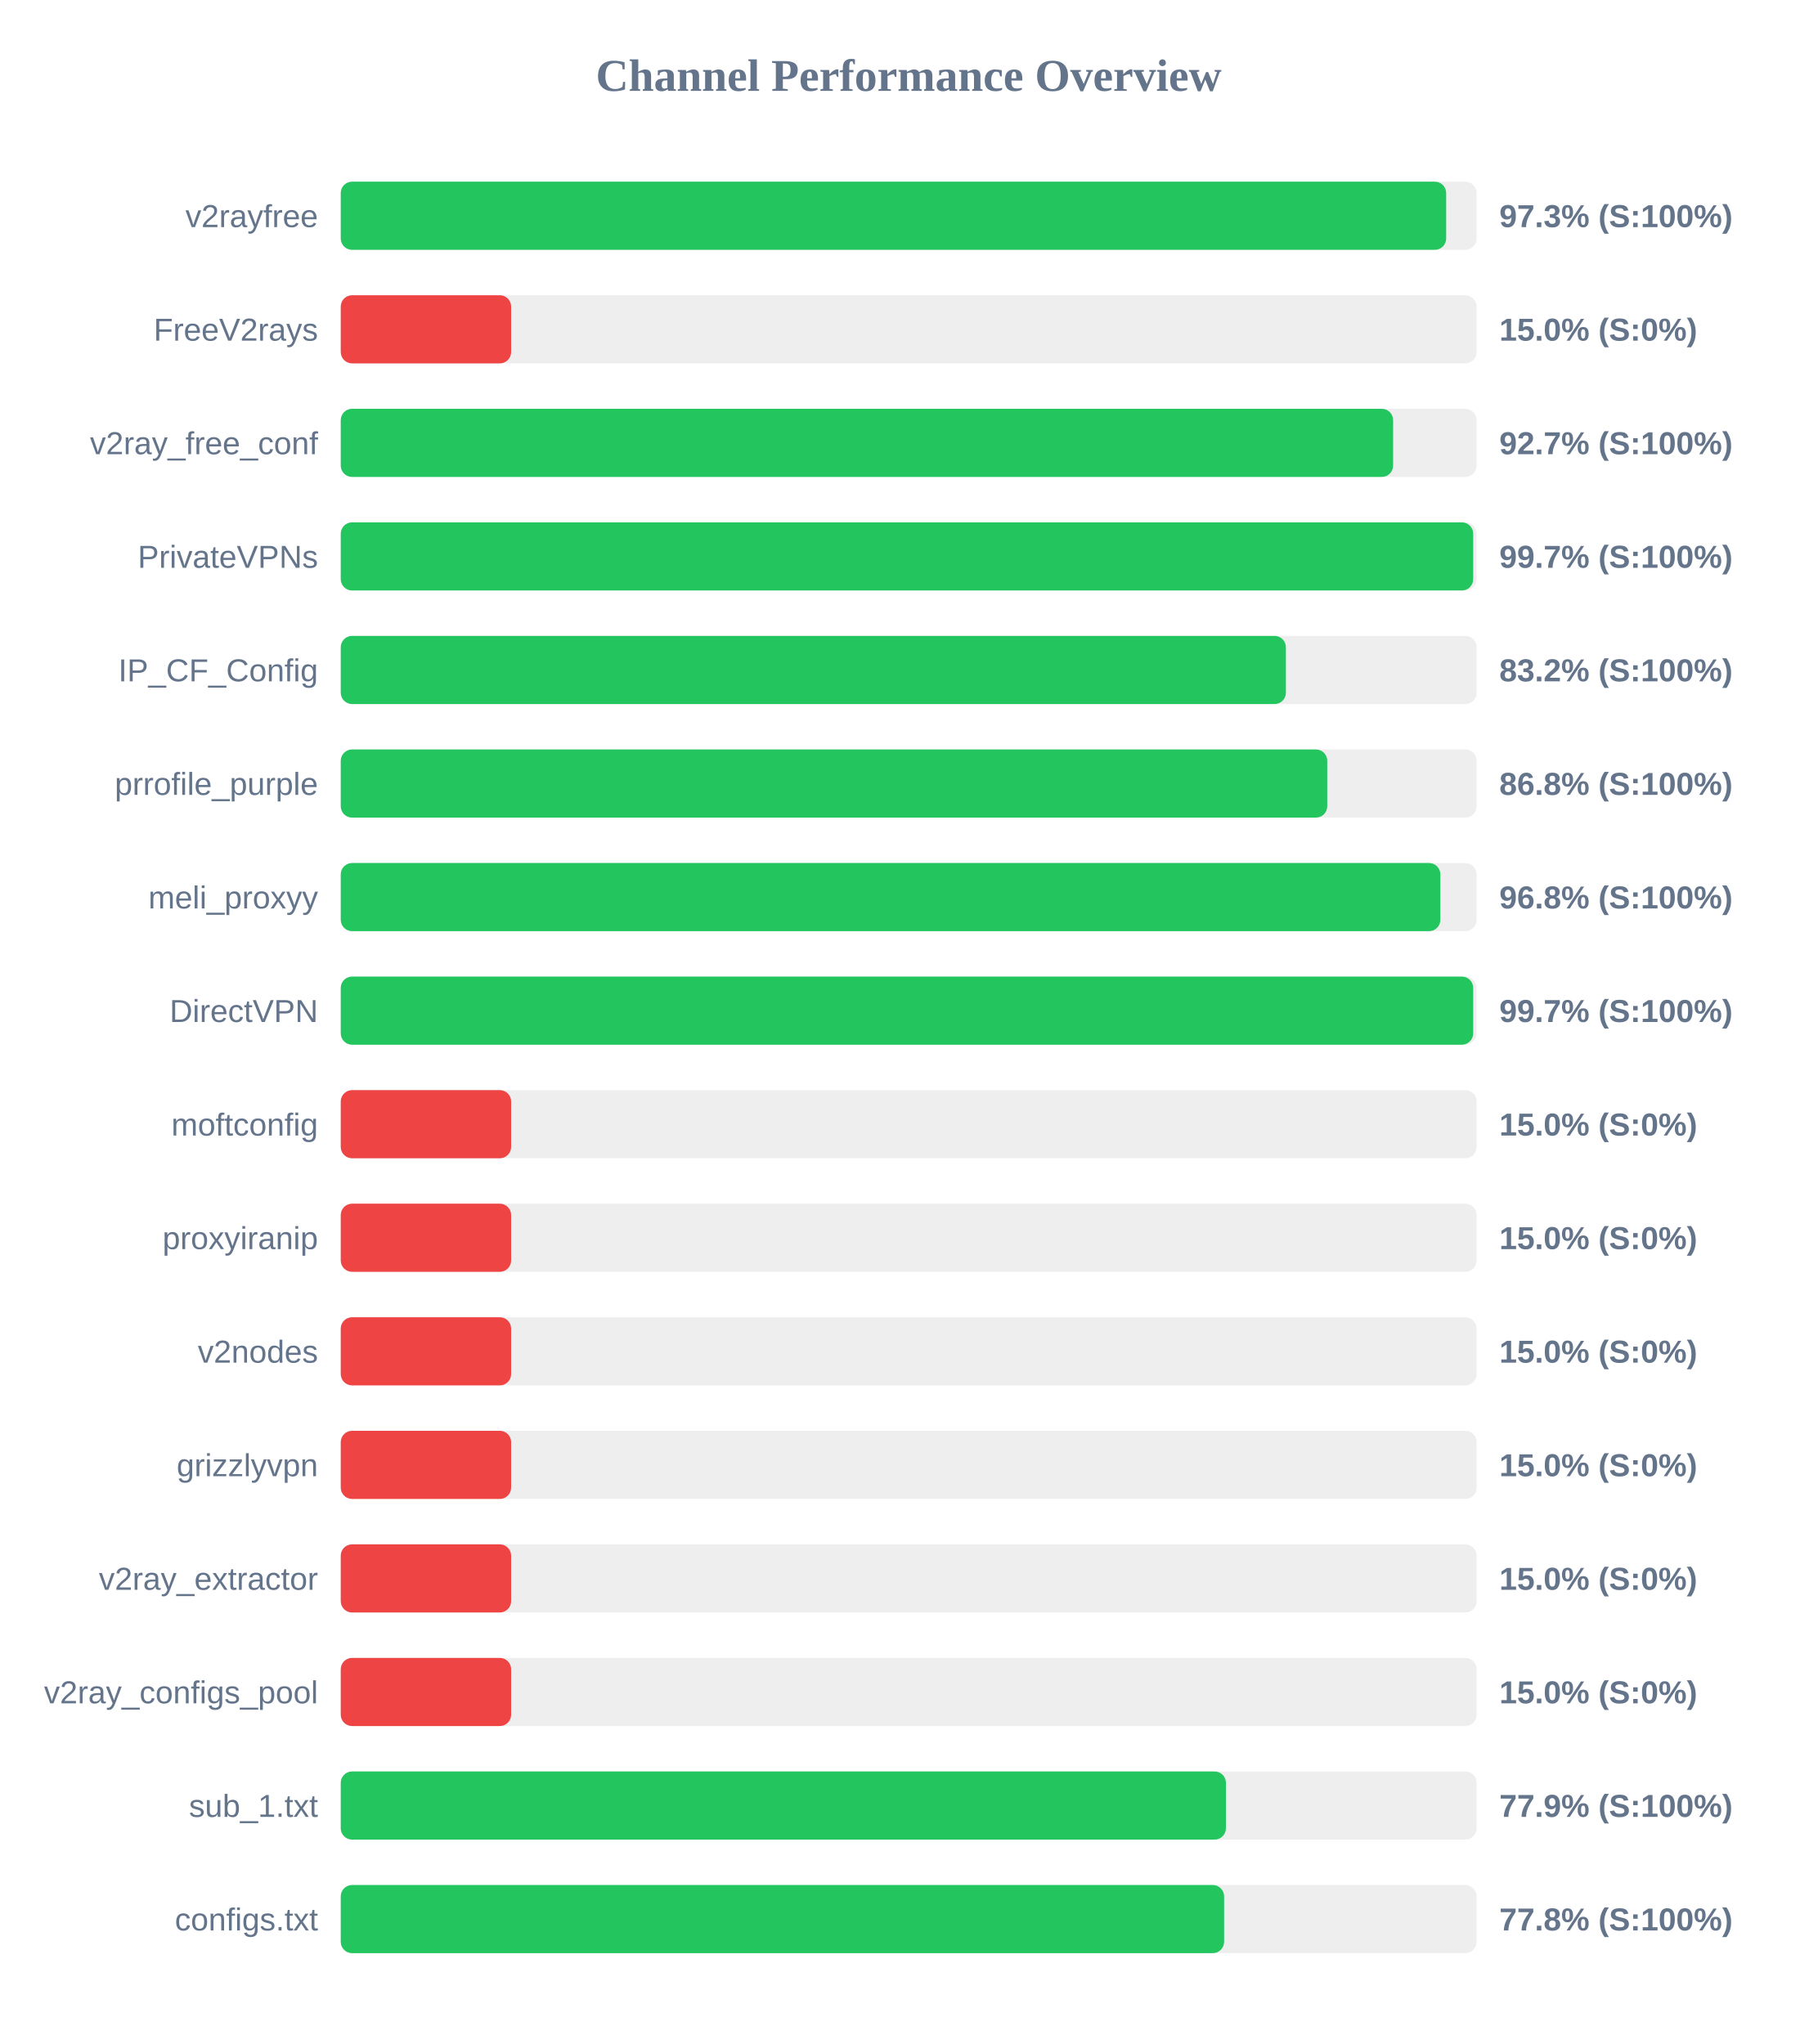
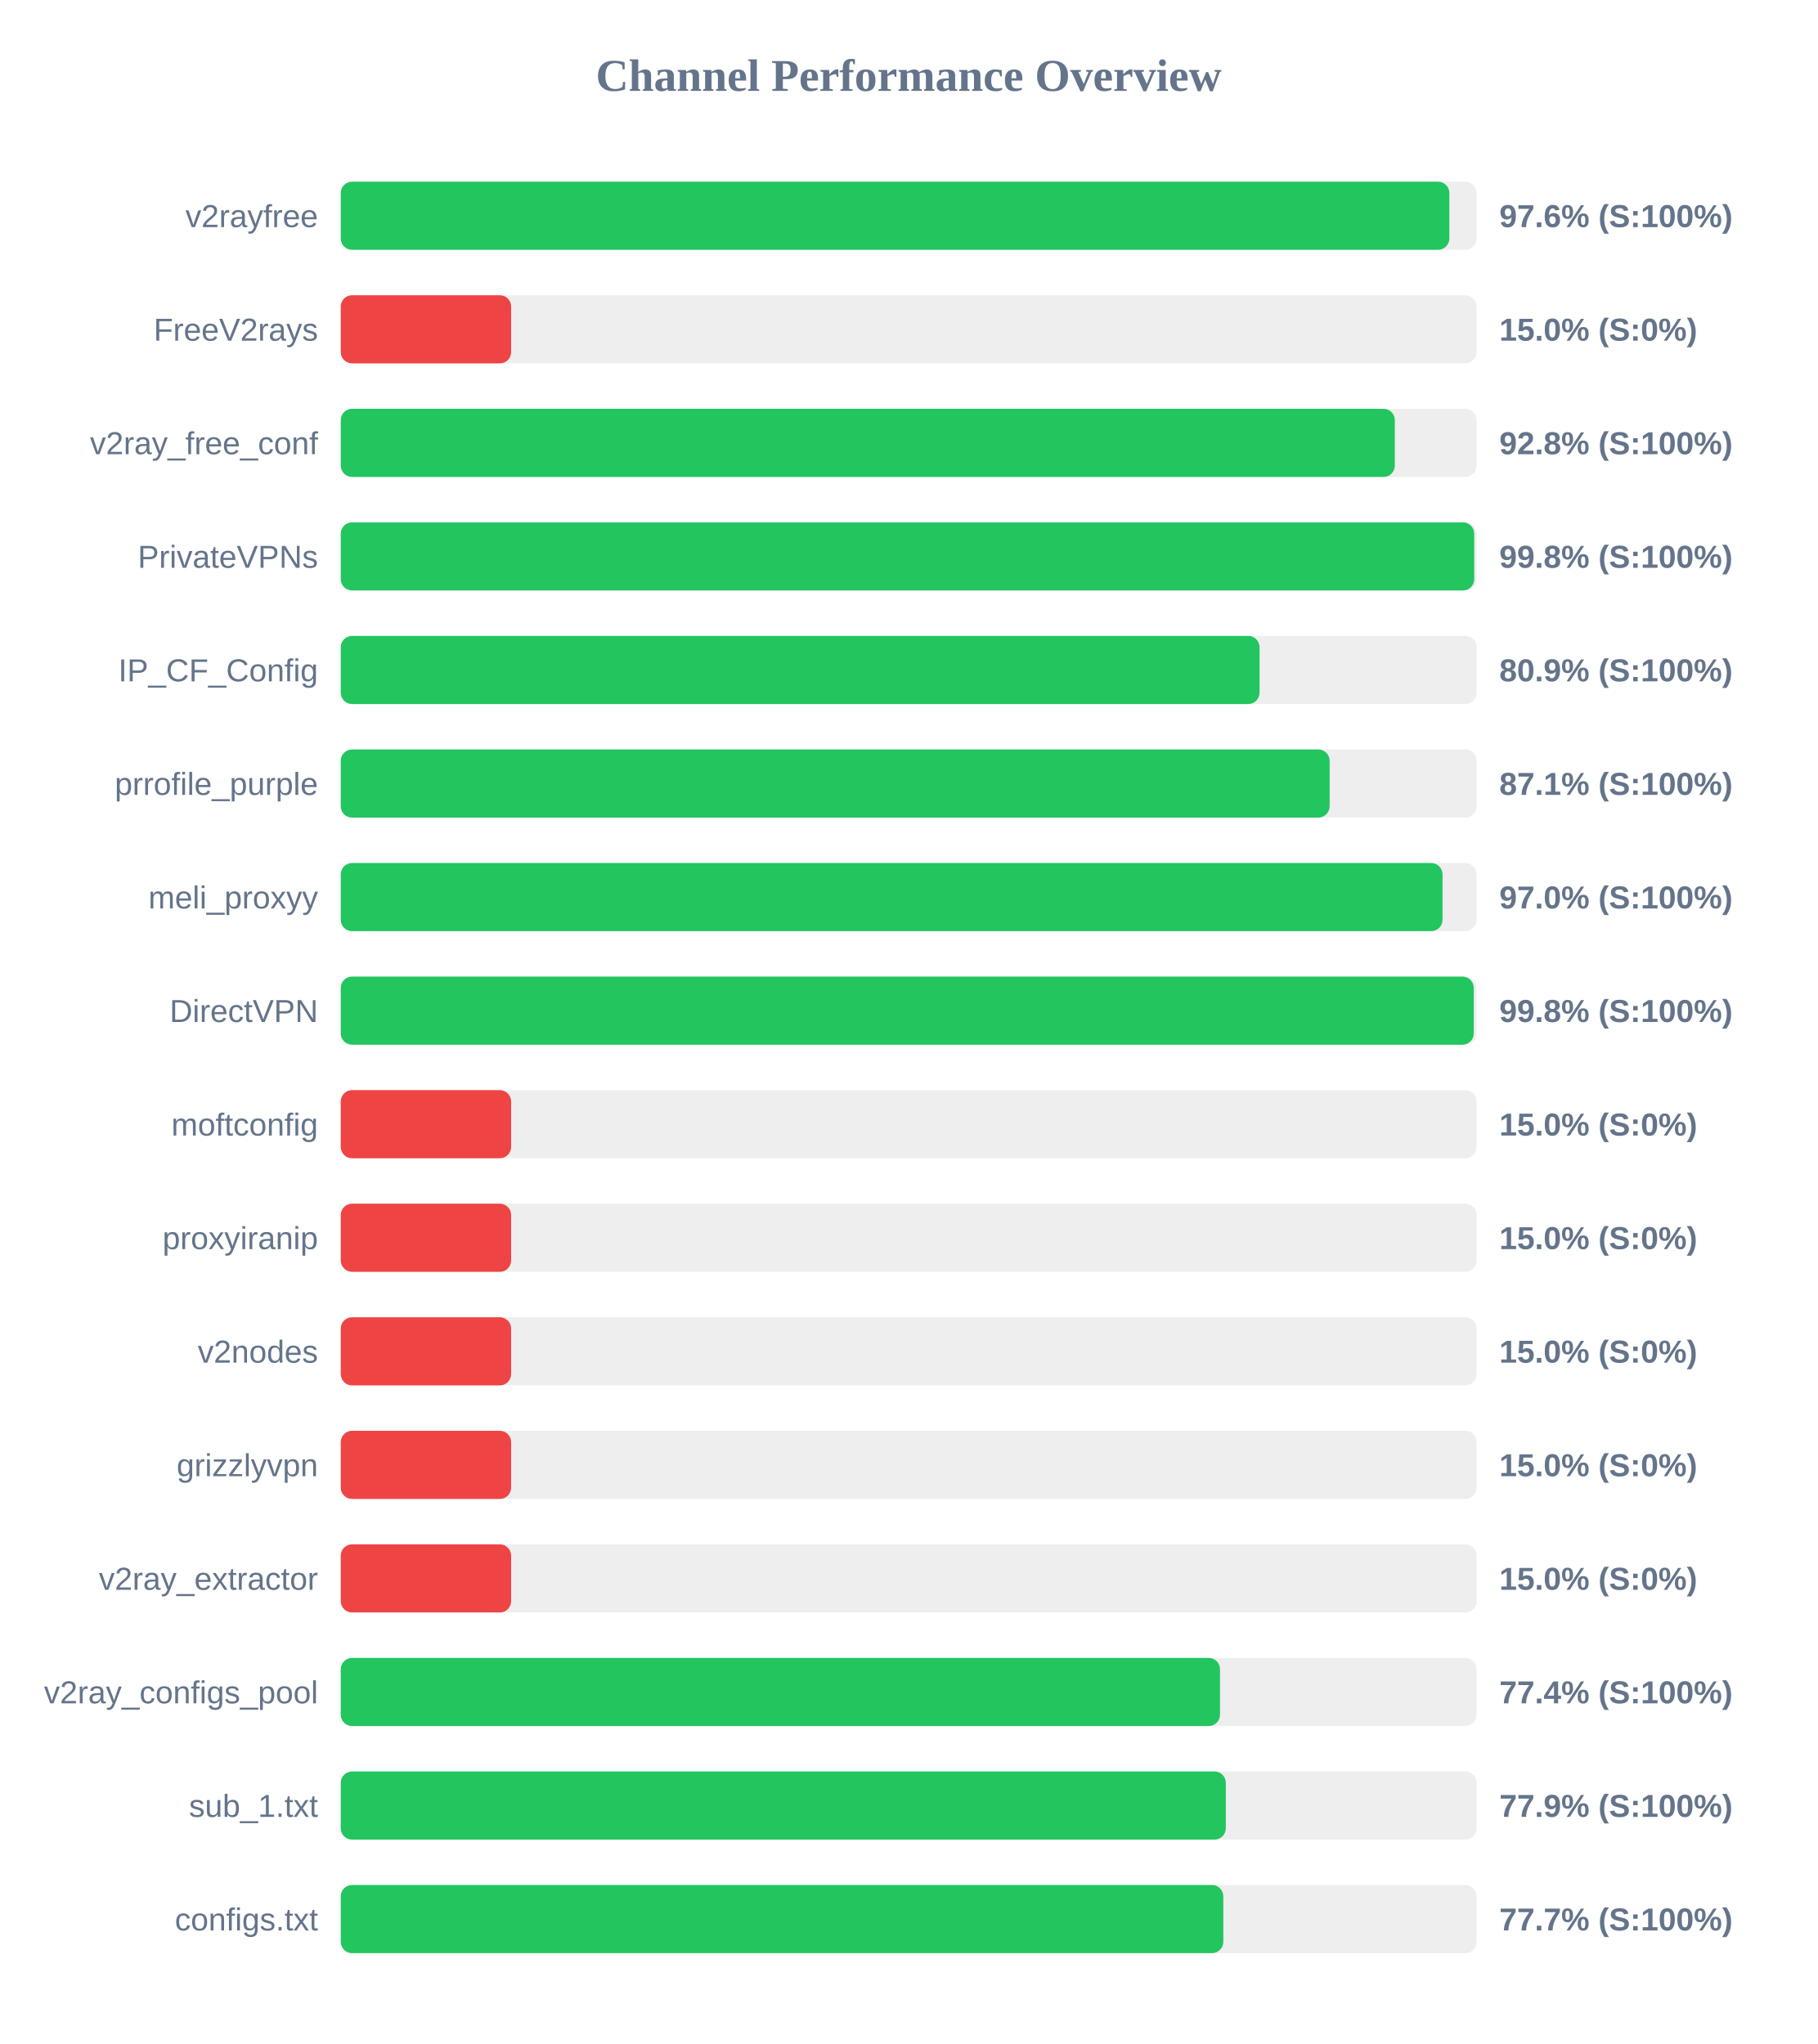
<svg xmlns="http://www.w3.org/2000/svg" width="800" height="900" version="1.1">
  <style>
        .row { font: 14px Arial; fill: #64748b; }
        .score { font: bold 14px Arial; fill: #64748b; }
    </style>
  <text x="400" y="40" text-anchor="middle" font-size="20px" font-weight="bold" fill="#64748b">Channel Performance Overview</text>
  <rect x="150" y="80" width="500" height="30" fill="#eee" rx="5" />
-   <rect x="150" y="80" width="486.6" height="30" fill="#22c55e" rx="5" />
+   <rect x="150" y="80" width="488.0" height="30" fill="#22c55e" rx="5" />
  <text x="140" y="100" text-anchor="end" class="row">v2rayfree</text>
-   <text x="660" y="100" text-anchor="start" class="score">97.3% (S:100%)</text>
+   <text x="660" y="100" text-anchor="start" class="score">97.6% (S:100%)</text>
  <rect x="150" y="130" width="500" height="30" fill="#eee" rx="5" />
  <rect x="150" y="130" width="75.0" height="30" fill="#ef4444" rx="5" />
  <text x="140" y="150" text-anchor="end" class="row">FreeV2rays</text>
  <text x="660" y="150" text-anchor="start" class="score">15.0% (S:0%)</text>
  <rect x="150" y="180" width="500" height="30" fill="#eee" rx="5" />
-   <rect x="150" y="180" width="463.25" height="30" fill="#22c55e" rx="5" />
+   <rect x="150" y="180" width="464.0" height="30" fill="#22c55e" rx="5" />
  <text x="140" y="200" text-anchor="end" class="row">v2ray_free_conf</text>
-   <text x="660" y="200" text-anchor="start" class="score">92.7% (S:100%)</text>
+   <text x="660" y="200" text-anchor="start" class="score">92.8% (S:100%)</text>
  <rect x="150" y="230" width="500" height="30" fill="#eee" rx="5" />
-   <rect x="150" y="230" width="498.5" height="30" fill="#22c55e" rx="5" />
+   <rect x="150" y="230" width="498.95" height="30" fill="#22c55e" rx="5" />
  <text x="140" y="250" text-anchor="end" class="row">PrivateVPNs</text>
-   <text x="660" y="250" text-anchor="start" class="score">99.7% (S:100%)</text>
+   <text x="660" y="250" text-anchor="start" class="score">99.8% (S:100%)</text>
  <rect x="150" y="280" width="500" height="30" fill="#eee" rx="5" />
-   <rect x="150" y="280" width="416.05" height="30" fill="#22c55e" rx="5" />
+   <rect x="150" y="280" width="404.45" height="30" fill="#22c55e" rx="5" />
  <text x="140" y="300" text-anchor="end" class="row">IP_CF_Config</text>
-   <text x="660" y="300" text-anchor="start" class="score">83.2% (S:100%)</text>
+   <text x="660" y="300" text-anchor="start" class="score">80.9% (S:100%)</text>
  <rect x="150" y="330" width="500" height="30" fill="#eee" rx="5" />
-   <rect x="150" y="330" width="434.25" height="30" fill="#22c55e" rx="5" />
+   <rect x="150" y="330" width="435.3" height="30" fill="#22c55e" rx="5" />
  <text x="140" y="350" text-anchor="end" class="row">prrofile_purple</text>
-   <text x="660" y="350" text-anchor="start" class="score">86.8% (S:100%)</text>
+   <text x="660" y="350" text-anchor="start" class="score">87.1% (S:100%)</text>
  <rect x="150" y="380" width="500" height="30" fill="#eee" rx="5" />
-   <rect x="150" y="380" width="484.05" height="30" fill="#22c55e" rx="5" />
+   <rect x="150" y="380" width="485.0" height="30" fill="#22c55e" rx="5" />
  <text x="140" y="400" text-anchor="end" class="row">meli_proxyy</text>
-   <text x="660" y="400" text-anchor="start" class="score">96.8% (S:100%)</text>
+   <text x="660" y="400" text-anchor="start" class="score">97.0% (S:100%)</text>
  <rect x="150" y="430" width="500" height="30" fill="#eee" rx="5" />
-   <rect x="150" y="430" width="498.5" height="30" fill="#22c55e" rx="5" />
+   <rect x="150" y="430" width="498.75" height="30" fill="#22c55e" rx="5" />
  <text x="140" y="450" text-anchor="end" class="row">DirectVPN</text>
-   <text x="660" y="450" text-anchor="start" class="score">99.7% (S:100%)</text>
+   <text x="660" y="450" text-anchor="start" class="score">99.8% (S:100%)</text>
  <rect x="150" y="480" width="500" height="30" fill="#eee" rx="5" />
  <rect x="150" y="480" width="75.0" height="30" fill="#ef4444" rx="5" />
  <text x="140" y="500" text-anchor="end" class="row">moftconfig</text>
  <text x="660" y="500" text-anchor="start" class="score">15.0% (S:0%)</text>
  <rect x="150" y="530" width="500" height="30" fill="#eee" rx="5" />
  <rect x="150" y="530" width="75.0" height="30" fill="#ef4444" rx="5" />
  <text x="140" y="550" text-anchor="end" class="row">proxyiranip</text>
  <text x="660" y="550" text-anchor="start" class="score">15.0% (S:0%)</text>
  <rect x="150" y="580" width="500" height="30" fill="#eee" rx="5" />
  <rect x="150" y="580" width="75.0" height="30" fill="#ef4444" rx="5" />
  <text x="140" y="600" text-anchor="end" class="row">v2nodes</text>
  <text x="660" y="600" text-anchor="start" class="score">15.0% (S:0%)</text>
  <rect x="150" y="630" width="500" height="30" fill="#eee" rx="5" />
  <rect x="150" y="630" width="75.0" height="30" fill="#ef4444" rx="5" />
  <text x="140" y="650" text-anchor="end" class="row">grizzlyvpn</text>
  <text x="660" y="650" text-anchor="start" class="score">15.0% (S:0%)</text>
  <rect x="150" y="680" width="500" height="30" fill="#eee" rx="5" />
  <rect x="150" y="680" width="75.0" height="30" fill="#ef4444" rx="5" />
  <text x="140" y="700" text-anchor="end" class="row">v2ray_extractor</text>
  <text x="660" y="700" text-anchor="start" class="score">15.0% (S:0%)</text>
  <rect x="150" y="730" width="500" height="30" fill="#eee" rx="5" />
-   <rect x="150" y="730" width="75.0" height="30" fill="#ef4444" rx="5" />
+   <rect x="150" y="730" width="387.05" height="30" fill="#22c55e" rx="5" />
  <text x="140" y="750" text-anchor="end" class="row">v2ray_configs_pool</text>
-   <text x="660" y="750" text-anchor="start" class="score">15.0% (S:0%)</text>
+   <text x="660" y="750" text-anchor="start" class="score">77.4% (S:100%)</text>
  <rect x="150" y="780" width="500" height="30" fill="#eee" rx="5" />
-   <rect x="150" y="780" width="389.65" height="30" fill="#22c55e" rx="5" />
+   <rect x="150" y="780" width="389.6" height="30" fill="#22c55e" rx="5" />
  <text x="140" y="800" text-anchor="end" class="row">sub_1.txt</text>
  <text x="660" y="800" text-anchor="start" class="score">77.9% (S:100%)</text>
  <rect x="150" y="830" width="500" height="30" fill="#eee" rx="5" />
-   <rect x="150" y="830" width="388.85" height="30" fill="#22c55e" rx="5" />
+   <rect x="150" y="830" width="388.5" height="30" fill="#22c55e" rx="5" />
  <text x="140" y="850" text-anchor="end" class="row">configs.txt</text>
-   <text x="660" y="850" text-anchor="start" class="score">77.8% (S:100%)</text>
+   <text x="660" y="850" text-anchor="start" class="score">77.7% (S:100%)</text>
</svg>
